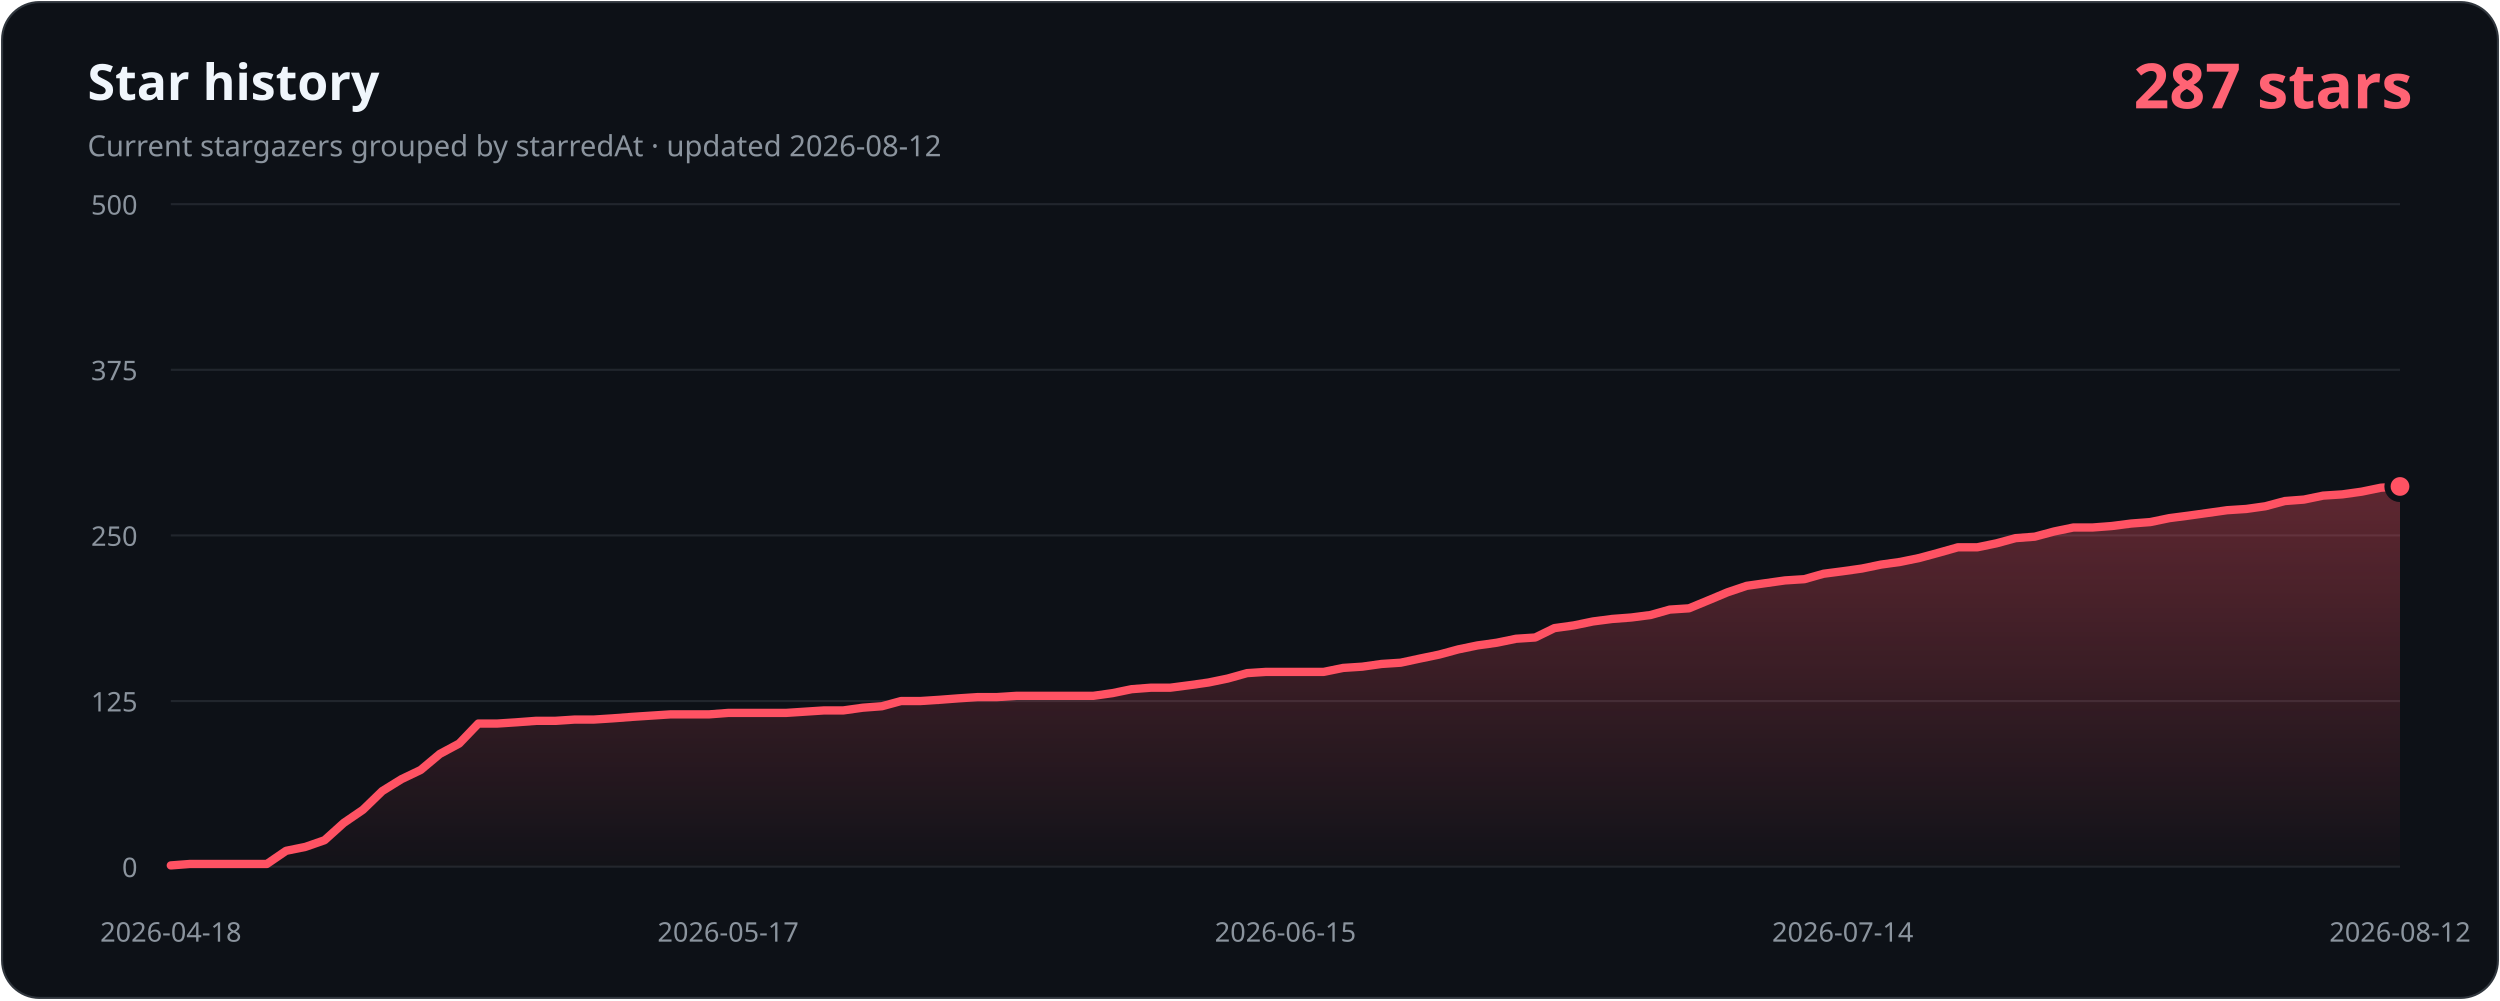
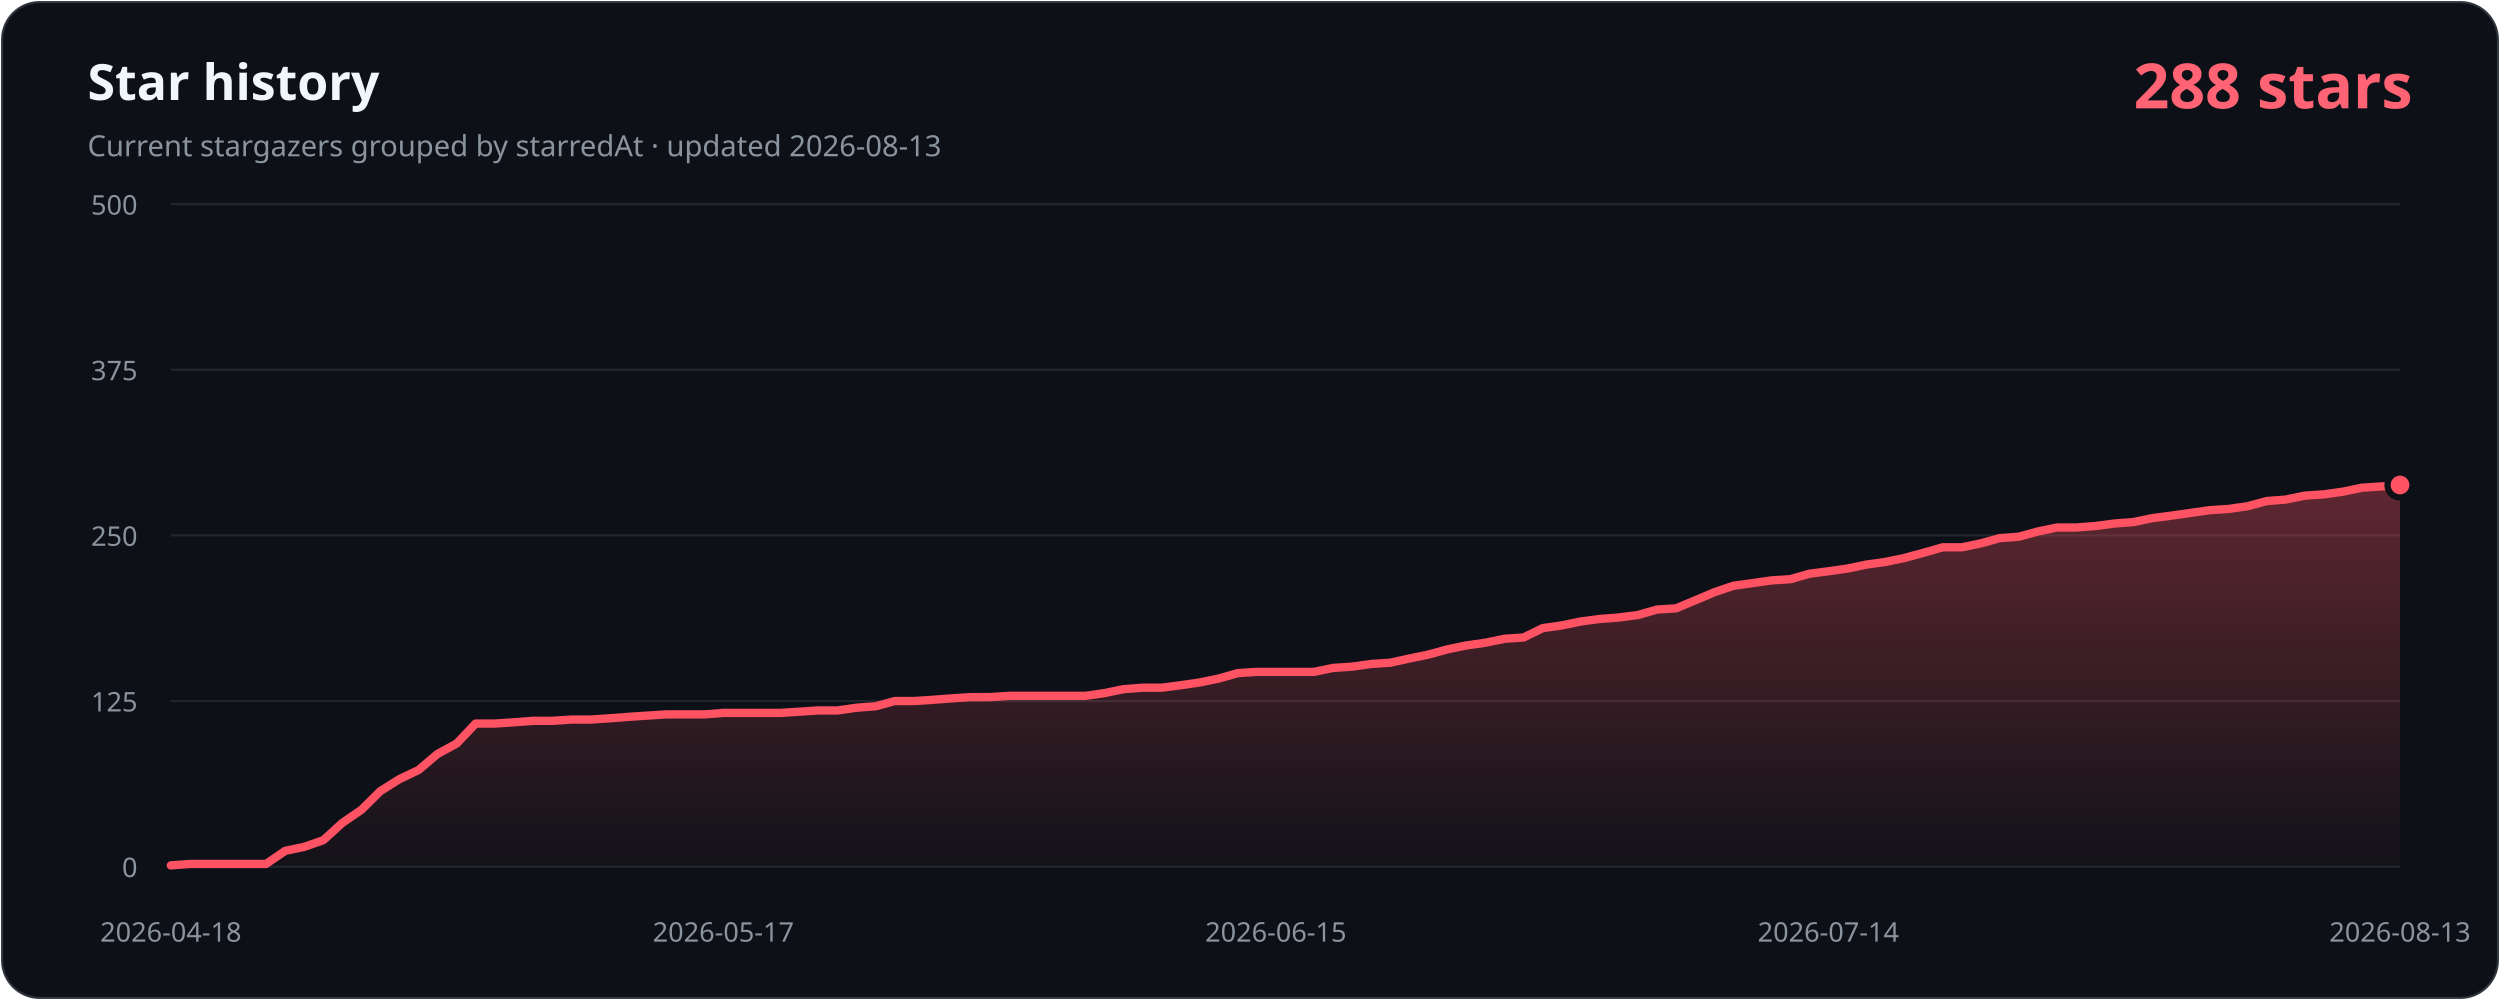
- <svg xmlns="http://www.w3.org/2000/svg" width="1200" height="480" viewBox="0 0 1200 480" role="img" aria-labelledby="title description" data-history-hash="68f7ae560456baf1f216">
+ <svg xmlns="http://www.w3.org/2000/svg" width="1200" height="480" viewBox="0 0 1200 480" role="img" aria-labelledby="title description" data-history-hash="201f7fd00f8ee8cd62c9">
  <defs>
    <linearGradient id="area" x1="0" y1="0" x2="0" y2="1">
      <stop offset="0" stop-color="#ff5263" stop-opacity="0.34" />
      <stop offset="1" stop-color="#ff5263" stop-opacity="0.02" />
    </linearGradient>
  </defs>
  <rect x="1" y="1" width="1198" height="478" rx="18" fill="#0d1117" stroke="#30363d" />
  <text x="42" y="48" fill="#f0f6fc" font-family="Segoe UI, sans-serif" font-size="24" font-weight="700">Star history</text>
-   <text x="42" y="75" fill="#8b949e" font-family="Segoe UI, sans-serif" font-size="14">Current stargazers grouped by starredAt · updated 2026-08-12</text>
-   <text x="1158" y="52" fill="#ff6374" font-family="Segoe UI, sans-serif" font-size="30" font-weight="700" text-anchor="end">287 stars</text>
+   <text x="42" y="75" fill="#8b949e" font-family="Segoe UI, sans-serif" font-size="14">Current stargazers grouped by starredAt · updated 2026-08-13</text>
+   <text x="1158" y="52" fill="#ff6374" font-family="Segoe UI, sans-serif" font-size="30" font-weight="700" text-anchor="end">288 stars</text>
  <g font-family="Segoe UI, sans-serif" font-size="13">
    <line class="grid" x1="82" y1="416.0" x2="1152" y2="416.0" />
    <text class="axis" x="66" y="421.0" text-anchor="end">0</text>
    <line class="grid" x1="82" y1="336.5" x2="1152" y2="336.5" />
    <text class="axis" x="66" y="341.5" text-anchor="end">125</text>
    <line class="grid" x1="82" y1="257.0" x2="1152" y2="257.0" />
    <text class="axis" x="66" y="262.0" text-anchor="end">250</text>
    <line class="grid" x1="82" y1="177.5" x2="1152" y2="177.5" />
    <text class="axis" x="66" y="182.5" text-anchor="end">375</text>
    <line class="grid" x1="82" y1="98.0" x2="1152" y2="98.0" />
    <text class="axis" x="66" y="103.0" text-anchor="end">500</text>
    <text class="axis" x="82.0" y="452" text-anchor="middle">2026-04-18</text>
-     <text class="axis" x="349.5" y="452" text-anchor="middle">2026-05-17</text>
-     <text class="axis" x="617.0" y="452" text-anchor="middle">2026-06-15</text>
-     <text class="axis" x="884.5" y="452" text-anchor="middle">2026-07-14</text>
-     <text class="axis" x="1152.0" y="452" text-anchor="middle">2026-08-12</text>
+     <text class="axis" x="347.2" y="452" text-anchor="middle">2026-05-17</text>
+     <text class="axis" x="612.4" y="452" text-anchor="middle">2026-06-15</text>
+     <text class="axis" x="877.6" y="452" text-anchor="middle">2026-07-14</text>
+     <text class="axis" x="1152.0" y="452" text-anchor="middle">2026-08-13</text>
  </g>
-   <path d="M 82,416 L 82.0,415.4 L 91.2,414.7 L 100.4,414.7 L 109.7,414.7 L 118.9,414.7 L 128.1,414.7 L 137.3,408.4 L 146.6,406.5 L 155.8,403.3 L 165.0,395.0 L 174.2,388.7 L 183.5,379.7 L 192.7,374.0 L 201.9,369.6 L 211.1,361.9 L 220.4,356.9 L 229.6,347.3 L 238.8,347.3 L 248.0,346.7 L 257.3,346.0 L 266.5,346.0 L 275.7,345.4 L 284.9,345.4 L 294.2,344.8 L 303.4,344.1 L 312.6,343.5 L 321.8,342.9 L 331.1,342.9 L 340.3,342.9 L 349.5,342.2 L 358.7,342.2 L 367.9,342.2 L 377.2,342.2 L 386.4,341.6 L 395.6,341.0 L 404.8,341.0 L 414.1,339.7 L 423.3,339.0 L 432.5,336.5 L 441.7,336.5 L 451.0,335.9 L 460.2,335.2 L 469.4,334.6 L 478.6,334.6 L 487.9,334.0 L 497.1,334.0 L 506.3,334.0 L 515.5,334.0 L 524.8,334.0 L 534.0,332.7 L 543.2,330.8 L 552.4,330.1 L 561.7,330.1 L 570.9,328.9 L 580.1,327.6 L 589.3,325.7 L 598.6,323.1 L 607.8,322.5 L 617.0,322.5 L 626.2,322.5 L 635.4,322.5 L 644.7,320.6 L 653.9,320.0 L 663.1,318.7 L 672.3,318.1 L 681.6,316.1 L 690.8,314.2 L 700.0,311.7 L 709.2,309.8 L 718.5,308.5 L 727.7,306.6 L 736.9,306.0 L 746.1,301.5 L 755.4,300.2 L 764.6,298.3 L 773.8,297.1 L 783.0,296.4 L 792.3,295.2 L 801.5,292.6 L 810.7,292.0 L 819.9,288.2 L 829.2,284.3 L 838.4,281.2 L 847.6,279.9 L 856.8,278.6 L 866.1,278.0 L 875.3,275.4 L 884.5,274.2 L 893.7,272.9 L 902.9,271.0 L 912.2,269.7 L 921.4,267.8 L 930.6,265.3 L 939.8,262.7 L 949.1,262.7 L 958.3,260.8 L 967.5,258.3 L 976.7,257.6 L 986.0,255.1 L 995.2,253.2 L 1004.4,253.2 L 1013.6,252.5 L 1022.9,251.3 L 1032.1,250.6 L 1041.3,248.7 L 1050.5,247.5 L 1059.8,246.2 L 1069.0,244.9 L 1078.2,244.3 L 1087.4,243.0 L 1096.7,240.5 L 1105.9,239.8 L 1115.1,237.9 L 1124.3,237.3 L 1133.6,236.0 L 1142.8,234.1 L 1152.0,233.5 L 1152,416 Z" fill="url(#area)" />
-   <polyline points="82.0,415.4 91.2,414.7 100.4,414.7 109.7,414.7 118.9,414.7 128.1,414.7 137.3,408.4 146.6,406.5 155.8,403.3 165.0,395.0 174.2,388.7 183.5,379.7 192.7,374.0 201.9,369.6 211.1,361.9 220.4,356.9 229.6,347.3 238.8,347.3 248.0,346.7 257.3,346.0 266.5,346.0 275.7,345.4 284.9,345.4 294.2,344.8 303.4,344.1 312.6,343.5 321.8,342.9 331.1,342.9 340.3,342.9 349.5,342.2 358.7,342.2 367.9,342.2 377.2,342.2 386.4,341.6 395.6,341.0 404.8,341.0 414.1,339.7 423.3,339.0 432.5,336.5 441.7,336.5 451.0,335.9 460.2,335.2 469.4,334.6 478.6,334.6 487.9,334.0 497.1,334.0 506.3,334.0 515.5,334.0 524.8,334.0 534.0,332.7 543.2,330.8 552.4,330.1 561.7,330.1 570.9,328.9 580.1,327.6 589.3,325.7 598.6,323.1 607.8,322.5 617.0,322.5 626.2,322.5 635.4,322.5 644.7,320.6 653.9,320.0 663.1,318.7 672.3,318.1 681.6,316.1 690.8,314.2 700.0,311.7 709.2,309.8 718.5,308.5 727.7,306.6 736.9,306.0 746.1,301.5 755.4,300.2 764.6,298.3 773.8,297.1 783.0,296.4 792.3,295.2 801.5,292.6 810.7,292.0 819.9,288.2 829.2,284.3 838.4,281.2 847.6,279.9 856.8,278.6 866.1,278.0 875.3,275.4 884.5,274.2 893.7,272.9 902.9,271.0 912.2,269.7 921.4,267.8 930.6,265.3 939.8,262.7 949.1,262.7 958.3,260.8 967.5,258.3 976.7,257.6 986.0,255.1 995.2,253.2 1004.4,253.2 1013.6,252.5 1022.9,251.3 1032.1,250.6 1041.3,248.7 1050.5,247.5 1059.8,246.2 1069.0,244.9 1078.2,244.3 1087.4,243.0 1096.7,240.5 1105.9,239.8 1115.1,237.9 1124.3,237.3 1133.6,236.0 1142.8,234.1 1152.0,233.5" fill="none" stroke="#ff5263" stroke-width="4" stroke-linecap="round" stroke-linejoin="round" />
-   <circle cx="1152.0" cy="233.5" r="6" fill="#ff5263" stroke="#0d1117" stroke-width="3" />
+   <path d="M 82,416 L 82.0,415.4 L 91.1,414.7 L 100.3,414.7 L 109.4,414.7 L 118.6,414.7 L 127.7,414.7 L 136.9,408.4 L 146.0,406.5 L 155.2,403.3 L 164.3,395.0 L 173.5,388.7 L 182.6,379.7 L 191.7,374.0 L 200.9,369.6 L 210.0,361.9 L 219.2,356.9 L 228.3,347.3 L 237.5,347.3 L 246.6,346.7 L 255.8,346.0 L 264.9,346.0 L 274.1,345.4 L 283.2,345.4 L 292.3,344.8 L 301.5,344.1 L 310.6,343.5 L 319.8,342.9 L 328.9,342.9 L 338.1,342.9 L 347.2,342.2 L 356.4,342.2 L 365.5,342.2 L 374.6,342.2 L 383.8,341.6 L 392.9,341.0 L 402.1,341.0 L 411.2,339.7 L 420.4,339.0 L 429.5,336.5 L 438.7,336.5 L 447.8,335.9 L 457.0,335.2 L 466.1,334.6 L 475.2,334.6 L 484.4,334.0 L 493.5,334.0 L 502.7,334.0 L 511.8,334.0 L 521.0,334.0 L 530.1,332.7 L 539.3,330.8 L 548.4,330.1 L 557.6,330.1 L 566.7,328.9 L 575.8,327.6 L 585.0,325.7 L 594.1,323.1 L 603.3,322.5 L 612.4,322.5 L 621.6,322.5 L 630.7,322.5 L 639.9,320.6 L 649.0,320.0 L 658.2,318.7 L 667.3,318.1 L 676.4,316.1 L 685.6,314.2 L 694.7,311.7 L 703.9,309.8 L 713.0,308.5 L 722.2,306.6 L 731.3,306.0 L 740.5,301.5 L 749.6,300.2 L 758.8,298.3 L 767.9,297.1 L 777.0,296.4 L 786.2,295.2 L 795.3,292.6 L 804.5,292.0 L 813.6,288.2 L 822.8,284.3 L 831.9,281.2 L 841.1,279.9 L 850.2,278.6 L 859.4,278.0 L 868.5,275.4 L 877.6,274.2 L 886.8,272.9 L 895.9,271.0 L 905.1,269.7 L 914.2,267.8 L 923.4,265.3 L 932.5,262.7 L 941.7,262.7 L 950.8,260.8 L 959.9,258.3 L 969.1,257.6 L 978.2,255.1 L 987.4,253.2 L 996.5,253.2 L 1005.7,252.5 L 1014.8,251.3 L 1024.0,250.6 L 1033.1,248.7 L 1042.3,247.5 L 1051.4,246.2 L 1060.5,244.9 L 1069.7,244.3 L 1078.8,243.0 L 1088.0,240.5 L 1097.1,239.8 L 1106.3,237.9 L 1115.4,237.3 L 1124.6,236.0 L 1133.7,234.1 L 1142.9,233.5 L 1152.0,232.8 L 1152,416 Z" fill="url(#area)" />
+   <polyline points="82.0,415.4 91.1,414.7 100.3,414.7 109.4,414.7 118.6,414.7 127.7,414.7 136.9,408.4 146.0,406.5 155.2,403.3 164.3,395.0 173.5,388.7 182.6,379.7 191.7,374.0 200.9,369.6 210.0,361.9 219.2,356.9 228.3,347.3 237.5,347.3 246.6,346.7 255.8,346.0 264.9,346.0 274.1,345.4 283.2,345.4 292.3,344.8 301.5,344.1 310.6,343.5 319.8,342.9 328.9,342.9 338.1,342.9 347.2,342.2 356.4,342.2 365.5,342.2 374.6,342.2 383.8,341.6 392.9,341.0 402.1,341.0 411.2,339.7 420.4,339.0 429.5,336.5 438.7,336.5 447.8,335.9 457.0,335.2 466.1,334.6 475.2,334.6 484.4,334.0 493.5,334.0 502.7,334.0 511.8,334.0 521.0,334.0 530.1,332.7 539.3,330.8 548.4,330.1 557.6,330.1 566.7,328.9 575.8,327.6 585.0,325.7 594.1,323.1 603.3,322.5 612.4,322.5 621.6,322.5 630.7,322.5 639.9,320.6 649.0,320.0 658.2,318.7 667.3,318.1 676.4,316.1 685.6,314.2 694.7,311.7 703.9,309.8 713.0,308.5 722.2,306.6 731.3,306.0 740.5,301.5 749.6,300.2 758.8,298.3 767.9,297.1 777.0,296.4 786.2,295.2 795.3,292.6 804.5,292.0 813.6,288.2 822.8,284.3 831.9,281.2 841.1,279.9 850.2,278.6 859.4,278.0 868.5,275.4 877.6,274.2 886.8,272.9 895.9,271.0 905.1,269.7 914.2,267.8 923.4,265.3 932.5,262.7 941.7,262.7 950.8,260.8 959.9,258.3 969.1,257.6 978.2,255.1 987.4,253.2 996.5,253.2 1005.7,252.5 1014.8,251.3 1024.0,250.6 1033.1,248.7 1042.3,247.5 1051.4,246.2 1060.5,244.9 1069.7,244.3 1078.8,243.0 1088.0,240.5 1097.1,239.8 1106.3,237.9 1115.4,237.3 1124.6,236.0 1133.7,234.1 1142.9,233.5 1152.0,232.8" fill="none" stroke="#ff5263" stroke-width="4" stroke-linecap="round" stroke-linejoin="round" />
+   <circle cx="1152.0" cy="232.8" r="6" fill="#ff5263" stroke="#0d1117" stroke-width="3" />
  <style>.grid{stroke:#21262d;stroke-width:1}.axis{fill:#8b949e}</style>
</svg>
